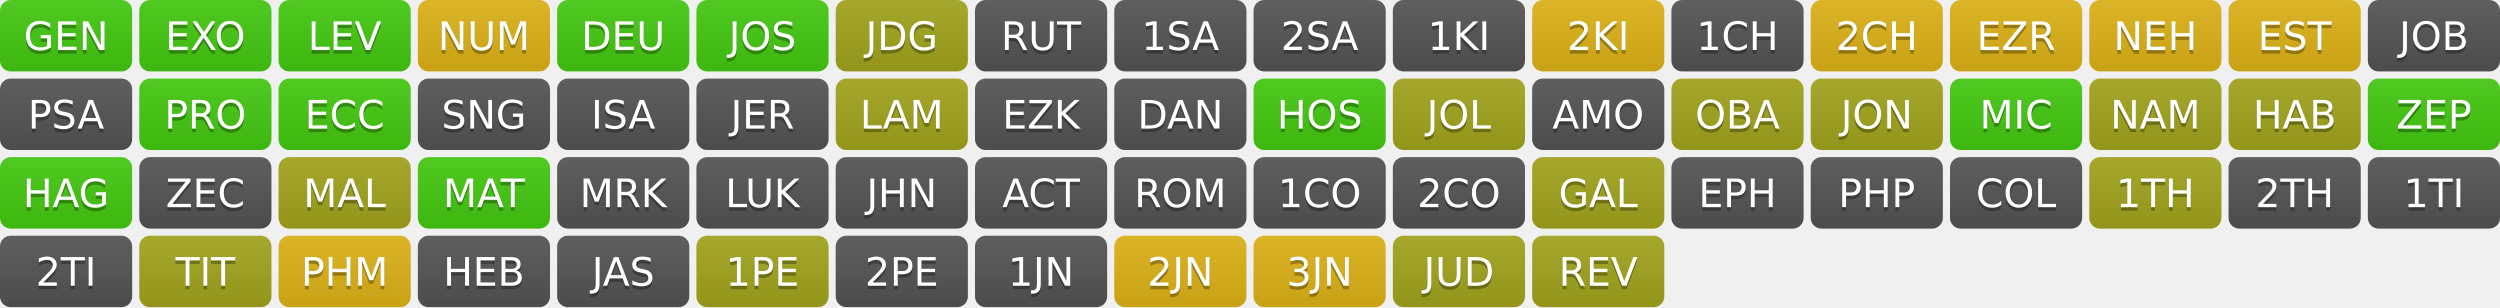
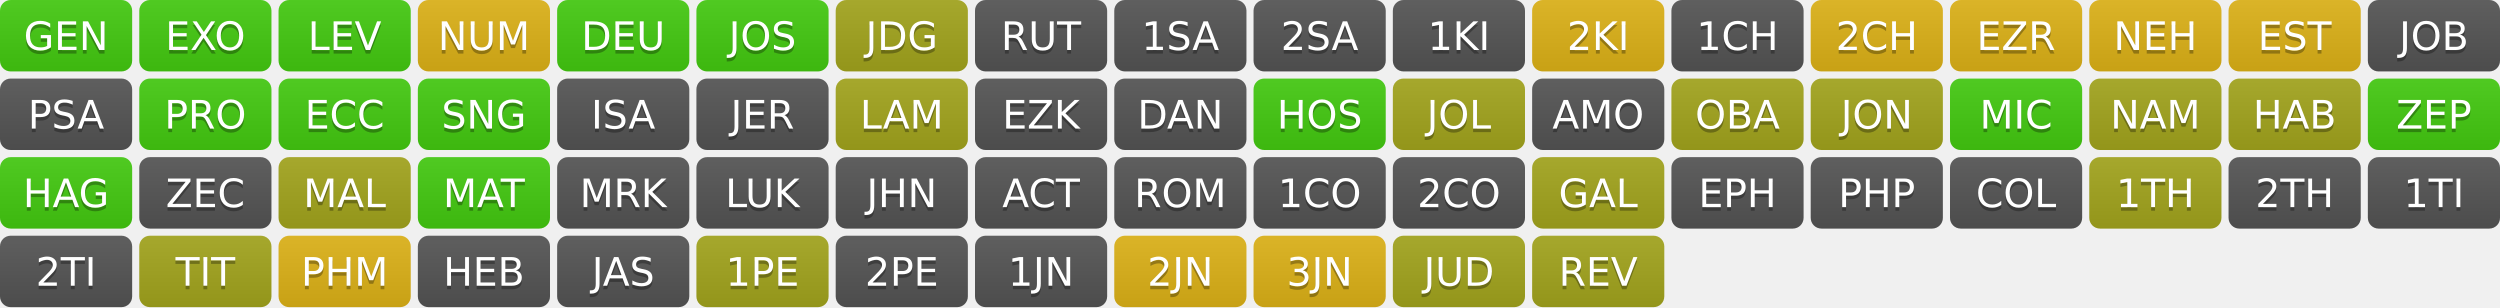
<svg xmlns="http://www.w3.org/2000/svg" width="700" height="86" role="img" aria-label="Progress">
  <linearGradient id="s" x2="0" y2="100%">
    <stop offset="0" stop-color="#bbb" stop-opacity=".1" />
    <stop offset="1" stop-opacity=".1" />
  </linearGradient>
  <clipPath id="r">
    <rect width="37" height="20" rx="3" fill="#fff" />
  </clipPath>
  <g transform="translate(0,0)">
    <g clip-path="url(#r)">
      <rect width="0" height="20" fill="#4c1" />
      <rect x="0" width="37" height="20" fill="#4c1" />
      <rect width="37" height="20" fill="url(#s)" />
    </g>
    <g fill="#fff" text-anchor="middle" font-family="Verdana,Geneva,DejaVu Sans,sans-serif" text-rendering="geometricPrecision" font-size="110">
      <text aria-hidden="true" x="185" y="150" fill="#010101" fill-opacity=".3" transform="scale(.1)" textLength="270">GEN</text>
      <text x="185" y="140" transform="scale(.1)" fill="#fff" textLength="270">GEN</text>
    </g>
  </g>
  <g transform="translate(39,0)">
    <g clip-path="url(#r)">
      <rect width="0" height="20" fill="#4c1" />
      <rect x="0" width="37" height="20" fill="#4c1" />
      <rect width="37" height="20" fill="url(#s)" />
    </g>
    <g fill="#fff" text-anchor="middle" font-family="Verdana,Geneva,DejaVu Sans,sans-serif" text-rendering="geometricPrecision" font-size="110">
      <text aria-hidden="true" x="185" y="150" fill="#010101" fill-opacity=".3" transform="scale(.1)" textLength="270">EXO</text>
      <text x="185" y="140" transform="scale(.1)" fill="#fff" textLength="270">EXO</text>
    </g>
  </g>
  <g transform="translate(78,0)">
    <g clip-path="url(#r)">
      <rect width="0" height="20" fill="#4c1" />
      <rect x="0" width="37" height="20" fill="#4c1" />
      <rect width="37" height="20" fill="url(#s)" />
    </g>
    <g fill="#fff" text-anchor="middle" font-family="Verdana,Geneva,DejaVu Sans,sans-serif" text-rendering="geometricPrecision" font-size="110">
      <text aria-hidden="true" x="185" y="150" fill="#010101" fill-opacity=".3" transform="scale(.1)" textLength="270">LEV</text>
      <text x="185" y="140" transform="scale(.1)" fill="#fff" textLength="270">LEV</text>
    </g>
  </g>
  <g transform="translate(117,0)">
    <g clip-path="url(#r)">
      <rect width="0" height="20" fill="#dfb317" />
      <rect x="0" width="37" height="20" fill="#dfb317" />
      <rect width="37" height="20" fill="url(#s)" />
    </g>
    <g fill="#fff" text-anchor="middle" font-family="Verdana,Geneva,DejaVu Sans,sans-serif" text-rendering="geometricPrecision" font-size="110">
      <text aria-hidden="true" x="185" y="150" fill="#010101" fill-opacity=".3" transform="scale(.1)" textLength="270">NUM</text>
      <text x="185" y="140" transform="scale(.1)" fill="#fff" textLength="270">NUM</text>
    </g>
  </g>
  <g transform="translate(156,0)">
    <g clip-path="url(#r)">
      <rect width="0" height="20" fill="#4c1" />
      <rect x="0" width="37" height="20" fill="#4c1" />
      <rect width="37" height="20" fill="url(#s)" />
    </g>
    <g fill="#fff" text-anchor="middle" font-family="Verdana,Geneva,DejaVu Sans,sans-serif" text-rendering="geometricPrecision" font-size="110">
      <text aria-hidden="true" x="185" y="150" fill="#010101" fill-opacity=".3" transform="scale(.1)" textLength="270">DEU</text>
      <text x="185" y="140" transform="scale(.1)" fill="#fff" textLength="270">DEU</text>
    </g>
  </g>
  <g transform="translate(195,0)">
    <g clip-path="url(#r)">
      <rect width="0" height="20" fill="#4c1" />
      <rect x="0" width="37" height="20" fill="#4c1" />
      <rect width="37" height="20" fill="url(#s)" />
    </g>
    <g fill="#fff" text-anchor="middle" font-family="Verdana,Geneva,DejaVu Sans,sans-serif" text-rendering="geometricPrecision" font-size="110">
      <text aria-hidden="true" x="185" y="150" fill="#010101" fill-opacity=".3" transform="scale(.1)" textLength="270">JOS</text>
      <text x="185" y="140" transform="scale(.1)" fill="#fff" textLength="270">JOS</text>
    </g>
  </g>
  <g transform="translate(234,0)">
    <g clip-path="url(#r)">
      <rect width="0" height="20" fill="#a4a61d" />
      <rect x="0" width="37" height="20" fill="#a4a61d" />
      <rect width="37" height="20" fill="url(#s)" />
    </g>
    <g fill="#fff" text-anchor="middle" font-family="Verdana,Geneva,DejaVu Sans,sans-serif" text-rendering="geometricPrecision" font-size="110">
      <text aria-hidden="true" x="185" y="150" fill="#010101" fill-opacity=".3" transform="scale(.1)" textLength="270">JDG</text>
      <text x="185" y="140" transform="scale(.1)" fill="#fff" textLength="270">JDG</text>
    </g>
  </g>
  <g transform="translate(273,0)">
    <g clip-path="url(#r)">
      <rect width="0" height="20" fill="#555" />
      <rect x="0" width="37" height="20" fill="#555" />
      <rect width="37" height="20" fill="url(#s)" />
    </g>
    <g fill="#fff" text-anchor="middle" font-family="Verdana,Geneva,DejaVu Sans,sans-serif" text-rendering="geometricPrecision" font-size="110">
      <text aria-hidden="true" x="185" y="150" fill="#010101" fill-opacity=".3" transform="scale(.1)" textLength="270">RUT</text>
      <text x="185" y="140" transform="scale(.1)" fill="#fff" textLength="270">RUT</text>
    </g>
  </g>
  <g transform="translate(312,0)">
    <g clip-path="url(#r)">
      <rect width="0" height="20" fill="#555" />
      <rect x="0" width="37" height="20" fill="#555" />
      <rect width="37" height="20" fill="url(#s)" />
    </g>
    <g fill="#fff" text-anchor="middle" font-family="Verdana,Geneva,DejaVu Sans,sans-serif" text-rendering="geometricPrecision" font-size="110">
      <text aria-hidden="true" x="185" y="150" fill="#010101" fill-opacity=".3" transform="scale(.1)" textLength="270">1SA</text>
      <text x="185" y="140" transform="scale(.1)" fill="#fff" textLength="270">1SA</text>
    </g>
  </g>
  <g transform="translate(351,0)">
    <g clip-path="url(#r)">
      <rect width="0" height="20" fill="#555" />
      <rect x="0" width="37" height="20" fill="#555" />
      <rect width="37" height="20" fill="url(#s)" />
    </g>
    <g fill="#fff" text-anchor="middle" font-family="Verdana,Geneva,DejaVu Sans,sans-serif" text-rendering="geometricPrecision" font-size="110">
      <text aria-hidden="true" x="185" y="150" fill="#010101" fill-opacity=".3" transform="scale(.1)" textLength="270">2SA</text>
      <text x="185" y="140" transform="scale(.1)" fill="#fff" textLength="270">2SA</text>
    </g>
  </g>
  <g transform="translate(390,0)">
    <g clip-path="url(#r)">
      <rect width="0" height="20" fill="#555" />
      <rect x="0" width="37" height="20" fill="#555" />
      <rect width="37" height="20" fill="url(#s)" />
    </g>
    <g fill="#fff" text-anchor="middle" font-family="Verdana,Geneva,DejaVu Sans,sans-serif" text-rendering="geometricPrecision" font-size="110">
      <text aria-hidden="true" x="185" y="150" fill="#010101" fill-opacity=".3" transform="scale(.1)" textLength="270">1KI</text>
      <text x="185" y="140" transform="scale(.1)" fill="#fff" textLength="270">1KI</text>
    </g>
  </g>
  <g transform="translate(429,0)">
    <g clip-path="url(#r)">
      <rect width="0" height="20" fill="#dfb317" />
      <rect x="0" width="37" height="20" fill="#dfb317" />
      <rect width="37" height="20" fill="url(#s)" />
    </g>
    <g fill="#fff" text-anchor="middle" font-family="Verdana,Geneva,DejaVu Sans,sans-serif" text-rendering="geometricPrecision" font-size="110">
      <text aria-hidden="true" x="185" y="150" fill="#010101" fill-opacity=".3" transform="scale(.1)" textLength="270">2KI</text>
      <text x="185" y="140" transform="scale(.1)" fill="#fff" textLength="270">2KI</text>
    </g>
  </g>
  <g transform="translate(468,0)">
    <g clip-path="url(#r)">
      <rect width="0" height="20" fill="#555" />
      <rect x="0" width="37" height="20" fill="#555" />
      <rect width="37" height="20" fill="url(#s)" />
    </g>
    <g fill="#fff" text-anchor="middle" font-family="Verdana,Geneva,DejaVu Sans,sans-serif" text-rendering="geometricPrecision" font-size="110">
      <text aria-hidden="true" x="185" y="150" fill="#010101" fill-opacity=".3" transform="scale(.1)" textLength="270">1CH</text>
      <text x="185" y="140" transform="scale(.1)" fill="#fff" textLength="270">1CH</text>
    </g>
  </g>
  <g transform="translate(507,0)">
    <g clip-path="url(#r)">
      <rect width="0" height="20" fill="#dfb317" />
      <rect x="0" width="37" height="20" fill="#dfb317" />
      <rect width="37" height="20" fill="url(#s)" />
    </g>
    <g fill="#fff" text-anchor="middle" font-family="Verdana,Geneva,DejaVu Sans,sans-serif" text-rendering="geometricPrecision" font-size="110">
      <text aria-hidden="true" x="185" y="150" fill="#010101" fill-opacity=".3" transform="scale(.1)" textLength="270">2CH</text>
      <text x="185" y="140" transform="scale(.1)" fill="#fff" textLength="270">2CH</text>
    </g>
  </g>
  <g transform="translate(546,0)">
    <g clip-path="url(#r)">
      <rect width="0" height="20" fill="#dfb317" />
      <rect x="0" width="37" height="20" fill="#dfb317" />
      <rect width="37" height="20" fill="url(#s)" />
    </g>
    <g fill="#fff" text-anchor="middle" font-family="Verdana,Geneva,DejaVu Sans,sans-serif" text-rendering="geometricPrecision" font-size="110">
      <text aria-hidden="true" x="185" y="150" fill="#010101" fill-opacity=".3" transform="scale(.1)" textLength="270">EZR</text>
      <text x="185" y="140" transform="scale(.1)" fill="#fff" textLength="270">EZR</text>
    </g>
  </g>
  <g transform="translate(585,0)">
    <g clip-path="url(#r)">
      <rect width="0" height="20" fill="#dfb317" />
      <rect x="0" width="37" height="20" fill="#dfb317" />
      <rect width="37" height="20" fill="url(#s)" />
    </g>
    <g fill="#fff" text-anchor="middle" font-family="Verdana,Geneva,DejaVu Sans,sans-serif" text-rendering="geometricPrecision" font-size="110">
      <text aria-hidden="true" x="185" y="150" fill="#010101" fill-opacity=".3" transform="scale(.1)" textLength="270">NEH</text>
      <text x="185" y="140" transform="scale(.1)" fill="#fff" textLength="270">NEH</text>
    </g>
  </g>
  <g transform="translate(624,0)">
    <g clip-path="url(#r)">
      <rect width="0" height="20" fill="#dfb317" />
      <rect x="0" width="37" height="20" fill="#dfb317" />
      <rect width="37" height="20" fill="url(#s)" />
    </g>
    <g fill="#fff" text-anchor="middle" font-family="Verdana,Geneva,DejaVu Sans,sans-serif" text-rendering="geometricPrecision" font-size="110">
      <text aria-hidden="true" x="185" y="150" fill="#010101" fill-opacity=".3" transform="scale(.1)" textLength="270">EST</text>
      <text x="185" y="140" transform="scale(.1)" fill="#fff" textLength="270">EST</text>
    </g>
  </g>
  <g transform="translate(663,0)">
    <g clip-path="url(#r)">
      <rect width="0" height="20" fill="#555" />
      <rect x="0" width="37" height="20" fill="#555" />
      <rect width="37" height="20" fill="url(#s)" />
    </g>
    <g fill="#fff" text-anchor="middle" font-family="Verdana,Geneva,DejaVu Sans,sans-serif" text-rendering="geometricPrecision" font-size="110">
      <text aria-hidden="true" x="185" y="150" fill="#010101" fill-opacity=".3" transform="scale(.1)" textLength="270">JOB</text>
      <text x="185" y="140" transform="scale(.1)" fill="#fff" textLength="270">JOB</text>
    </g>
  </g>
  <g transform="translate(0,22)">
    <g clip-path="url(#r)">
      <rect width="0" height="20" fill="#555" />
      <rect x="0" width="37" height="20" fill="#555" />
      <rect width="37" height="20" fill="url(#s)" />
    </g>
    <g fill="#fff" text-anchor="middle" font-family="Verdana,Geneva,DejaVu Sans,sans-serif" text-rendering="geometricPrecision" font-size="110">
      <text aria-hidden="true" x="185" y="150" fill="#010101" fill-opacity=".3" transform="scale(.1)" textLength="270">PSA</text>
      <text x="185" y="140" transform="scale(.1)" fill="#fff" textLength="270">PSA</text>
    </g>
  </g>
  <g transform="translate(39,22)">
    <g clip-path="url(#r)">
      <rect width="0" height="20" fill="#4c1" />
      <rect x="0" width="37" height="20" fill="#4c1" />
      <rect width="37" height="20" fill="url(#s)" />
    </g>
    <g fill="#fff" text-anchor="middle" font-family="Verdana,Geneva,DejaVu Sans,sans-serif" text-rendering="geometricPrecision" font-size="110">
      <text aria-hidden="true" x="185" y="150" fill="#010101" fill-opacity=".3" transform="scale(.1)" textLength="270">PRO</text>
      <text x="185" y="140" transform="scale(.1)" fill="#fff" textLength="270">PRO</text>
    </g>
  </g>
  <g transform="translate(78,22)">
    <g clip-path="url(#r)">
      <rect width="0" height="20" fill="#4c1" />
      <rect x="0" width="37" height="20" fill="#4c1" />
      <rect width="37" height="20" fill="url(#s)" />
    </g>
    <g fill="#fff" text-anchor="middle" font-family="Verdana,Geneva,DejaVu Sans,sans-serif" text-rendering="geometricPrecision" font-size="110">
      <text aria-hidden="true" x="185" y="150" fill="#010101" fill-opacity=".3" transform="scale(.1)" textLength="270">ECC</text>
      <text x="185" y="140" transform="scale(.1)" fill="#fff" textLength="270">ECC</text>
    </g>
  </g>
  <g transform="translate(117,22)">
    <g clip-path="url(#r)">
-       <rect width="0" height="20" fill="#555" />
-       <rect x="0" width="37" height="20" fill="#555" />
+       <rect width="0" height="20" fill="#4c1" />
+       <rect x="0" width="37" height="20" fill="#4c1" />
      <rect width="37" height="20" fill="url(#s)" />
    </g>
    <g fill="#fff" text-anchor="middle" font-family="Verdana,Geneva,DejaVu Sans,sans-serif" text-rendering="geometricPrecision" font-size="110">
      <text aria-hidden="true" x="185" y="150" fill="#010101" fill-opacity=".3" transform="scale(.1)" textLength="270">SNG</text>
      <text x="185" y="140" transform="scale(.1)" fill="#fff" textLength="270">SNG</text>
    </g>
  </g>
  <g transform="translate(156,22)">
    <g clip-path="url(#r)">
      <rect width="0" height="20" fill="#555" />
      <rect x="0" width="37" height="20" fill="#555" />
      <rect width="37" height="20" fill="url(#s)" />
    </g>
    <g fill="#fff" text-anchor="middle" font-family="Verdana,Geneva,DejaVu Sans,sans-serif" text-rendering="geometricPrecision" font-size="110">
      <text aria-hidden="true" x="185" y="150" fill="#010101" fill-opacity=".3" transform="scale(.1)" textLength="270">ISA</text>
      <text x="185" y="140" transform="scale(.1)" fill="#fff" textLength="270">ISA</text>
    </g>
  </g>
  <g transform="translate(195,22)">
    <g clip-path="url(#r)">
      <rect width="0" height="20" fill="#555" />
      <rect x="0" width="37" height="20" fill="#555" />
      <rect width="37" height="20" fill="url(#s)" />
    </g>
    <g fill="#fff" text-anchor="middle" font-family="Verdana,Geneva,DejaVu Sans,sans-serif" text-rendering="geometricPrecision" font-size="110">
      <text aria-hidden="true" x="185" y="150" fill="#010101" fill-opacity=".3" transform="scale(.1)" textLength="270">JER</text>
      <text x="185" y="140" transform="scale(.1)" fill="#fff" textLength="270">JER</text>
    </g>
  </g>
  <g transform="translate(234,22)">
    <g clip-path="url(#r)">
      <rect width="0" height="20" fill="#a4a61d" />
      <rect x="0" width="37" height="20" fill="#a4a61d" />
      <rect width="37" height="20" fill="url(#s)" />
    </g>
    <g fill="#fff" text-anchor="middle" font-family="Verdana,Geneva,DejaVu Sans,sans-serif" text-rendering="geometricPrecision" font-size="110">
      <text aria-hidden="true" x="185" y="150" fill="#010101" fill-opacity=".3" transform="scale(.1)" textLength="270">LAM</text>
      <text x="185" y="140" transform="scale(.1)" fill="#fff" textLength="270">LAM</text>
    </g>
  </g>
  <g transform="translate(273,22)">
    <g clip-path="url(#r)">
      <rect width="0" height="20" fill="#555" />
      <rect x="0" width="37" height="20" fill="#555" />
      <rect width="37" height="20" fill="url(#s)" />
    </g>
    <g fill="#fff" text-anchor="middle" font-family="Verdana,Geneva,DejaVu Sans,sans-serif" text-rendering="geometricPrecision" font-size="110">
      <text aria-hidden="true" x="185" y="150" fill="#010101" fill-opacity=".3" transform="scale(.1)" textLength="270">EZK</text>
      <text x="185" y="140" transform="scale(.1)" fill="#fff" textLength="270">EZK</text>
    </g>
  </g>
  <g transform="translate(312,22)">
    <g clip-path="url(#r)">
      <rect width="0" height="20" fill="#555" />
      <rect x="0" width="37" height="20" fill="#555" />
      <rect width="37" height="20" fill="url(#s)" />
    </g>
    <g fill="#fff" text-anchor="middle" font-family="Verdana,Geneva,DejaVu Sans,sans-serif" text-rendering="geometricPrecision" font-size="110">
      <text aria-hidden="true" x="185" y="150" fill="#010101" fill-opacity=".3" transform="scale(.1)" textLength="270">DAN</text>
      <text x="185" y="140" transform="scale(.1)" fill="#fff" textLength="270">DAN</text>
    </g>
  </g>
  <g transform="translate(351,22)">
    <g clip-path="url(#r)">
      <rect width="0" height="20" fill="#4c1" />
      <rect x="0" width="37" height="20" fill="#4c1" />
      <rect width="37" height="20" fill="url(#s)" />
    </g>
    <g fill="#fff" text-anchor="middle" font-family="Verdana,Geneva,DejaVu Sans,sans-serif" text-rendering="geometricPrecision" font-size="110">
      <text aria-hidden="true" x="185" y="150" fill="#010101" fill-opacity=".3" transform="scale(.1)" textLength="270">HOS</text>
      <text x="185" y="140" transform="scale(.1)" fill="#fff" textLength="270">HOS</text>
    </g>
  </g>
  <g transform="translate(390,22)">
    <g clip-path="url(#r)">
      <rect width="0" height="20" fill="#a4a61d" />
      <rect x="0" width="37" height="20" fill="#a4a61d" />
      <rect width="37" height="20" fill="url(#s)" />
    </g>
    <g fill="#fff" text-anchor="middle" font-family="Verdana,Geneva,DejaVu Sans,sans-serif" text-rendering="geometricPrecision" font-size="110">
      <text aria-hidden="true" x="185" y="150" fill="#010101" fill-opacity=".3" transform="scale(.1)" textLength="270">JOL</text>
      <text x="185" y="140" transform="scale(.1)" fill="#fff" textLength="270">JOL</text>
    </g>
  </g>
  <g transform="translate(429,22)">
    <g clip-path="url(#r)">
      <rect width="0" height="20" fill="#555" />
      <rect x="0" width="37" height="20" fill="#555" />
      <rect width="37" height="20" fill="url(#s)" />
    </g>
    <g fill="#fff" text-anchor="middle" font-family="Verdana,Geneva,DejaVu Sans,sans-serif" text-rendering="geometricPrecision" font-size="110">
      <text aria-hidden="true" x="185" y="150" fill="#010101" fill-opacity=".3" transform="scale(.1)" textLength="270">AMO</text>
      <text x="185" y="140" transform="scale(.1)" fill="#fff" textLength="270">AMO</text>
    </g>
  </g>
  <g transform="translate(468,22)">
    <g clip-path="url(#r)">
      <rect width="0" height="20" fill="#a4a61d" />
      <rect x="0" width="37" height="20" fill="#a4a61d" />
      <rect width="37" height="20" fill="url(#s)" />
    </g>
    <g fill="#fff" text-anchor="middle" font-family="Verdana,Geneva,DejaVu Sans,sans-serif" text-rendering="geometricPrecision" font-size="110">
      <text aria-hidden="true" x="185" y="150" fill="#010101" fill-opacity=".3" transform="scale(.1)" textLength="270">OBA</text>
      <text x="185" y="140" transform="scale(.1)" fill="#fff" textLength="270">OBA</text>
    </g>
  </g>
  <g transform="translate(507,22)">
    <g clip-path="url(#r)">
      <rect width="0" height="20" fill="#a4a61d" />
      <rect x="0" width="37" height="20" fill="#a4a61d" />
      <rect width="37" height="20" fill="url(#s)" />
    </g>
    <g fill="#fff" text-anchor="middle" font-family="Verdana,Geneva,DejaVu Sans,sans-serif" text-rendering="geometricPrecision" font-size="110">
      <text aria-hidden="true" x="185" y="150" fill="#010101" fill-opacity=".3" transform="scale(.1)" textLength="270">JON</text>
      <text x="185" y="140" transform="scale(.1)" fill="#fff" textLength="270">JON</text>
    </g>
  </g>
  <g transform="translate(546,22)">
    <g clip-path="url(#r)">
      <rect width="0" height="20" fill="#4c1" />
      <rect x="0" width="37" height="20" fill="#4c1" />
      <rect width="37" height="20" fill="url(#s)" />
    </g>
    <g fill="#fff" text-anchor="middle" font-family="Verdana,Geneva,DejaVu Sans,sans-serif" text-rendering="geometricPrecision" font-size="110">
      <text aria-hidden="true" x="185" y="150" fill="#010101" fill-opacity=".3" transform="scale(.1)" textLength="270">MIC</text>
      <text x="185" y="140" transform="scale(.1)" fill="#fff" textLength="270">MIC</text>
    </g>
  </g>
  <g transform="translate(585,22)">
    <g clip-path="url(#r)">
      <rect width="0" height="20" fill="#a4a61d" />
      <rect x="0" width="37" height="20" fill="#a4a61d" />
      <rect width="37" height="20" fill="url(#s)" />
    </g>
    <g fill="#fff" text-anchor="middle" font-family="Verdana,Geneva,DejaVu Sans,sans-serif" text-rendering="geometricPrecision" font-size="110">
      <text aria-hidden="true" x="185" y="150" fill="#010101" fill-opacity=".3" transform="scale(.1)" textLength="270">NAM</text>
      <text x="185" y="140" transform="scale(.1)" fill="#fff" textLength="270">NAM</text>
    </g>
  </g>
  <g transform="translate(624,22)">
    <g clip-path="url(#r)">
      <rect width="0" height="20" fill="#a4a61d" />
      <rect x="0" width="37" height="20" fill="#a4a61d" />
      <rect width="37" height="20" fill="url(#s)" />
    </g>
    <g fill="#fff" text-anchor="middle" font-family="Verdana,Geneva,DejaVu Sans,sans-serif" text-rendering="geometricPrecision" font-size="110">
      <text aria-hidden="true" x="185" y="150" fill="#010101" fill-opacity=".3" transform="scale(.1)" textLength="270">HAB</text>
      <text x="185" y="140" transform="scale(.1)" fill="#fff" textLength="270">HAB</text>
    </g>
  </g>
  <g transform="translate(663,22)">
    <g clip-path="url(#r)">
      <rect width="0" height="20" fill="#4c1" />
      <rect x="0" width="37" height="20" fill="#4c1" />
      <rect width="37" height="20" fill="url(#s)" />
    </g>
    <g fill="#fff" text-anchor="middle" font-family="Verdana,Geneva,DejaVu Sans,sans-serif" text-rendering="geometricPrecision" font-size="110">
      <text aria-hidden="true" x="185" y="150" fill="#010101" fill-opacity=".3" transform="scale(.1)" textLength="270">ZEP</text>
      <text x="185" y="140" transform="scale(.1)" fill="#fff" textLength="270">ZEP</text>
    </g>
  </g>
  <g transform="translate(0,44)">
    <g clip-path="url(#r)">
      <rect width="0" height="20" fill="#4c1" />
      <rect x="0" width="37" height="20" fill="#4c1" />
      <rect width="37" height="20" fill="url(#s)" />
    </g>
    <g fill="#fff" text-anchor="middle" font-family="Verdana,Geneva,DejaVu Sans,sans-serif" text-rendering="geometricPrecision" font-size="110">
      <text aria-hidden="true" x="185" y="150" fill="#010101" fill-opacity=".3" transform="scale(.1)" textLength="270">HAG</text>
      <text x="185" y="140" transform="scale(.1)" fill="#fff" textLength="270">HAG</text>
    </g>
  </g>
  <g transform="translate(39,44)">
    <g clip-path="url(#r)">
      <rect width="0" height="20" fill="#555" />
      <rect x="0" width="37" height="20" fill="#555" />
      <rect width="37" height="20" fill="url(#s)" />
    </g>
    <g fill="#fff" text-anchor="middle" font-family="Verdana,Geneva,DejaVu Sans,sans-serif" text-rendering="geometricPrecision" font-size="110">
      <text aria-hidden="true" x="185" y="150" fill="#010101" fill-opacity=".3" transform="scale(.1)" textLength="270">ZEC</text>
      <text x="185" y="140" transform="scale(.1)" fill="#fff" textLength="270">ZEC</text>
    </g>
  </g>
  <g transform="translate(78,44)">
    <g clip-path="url(#r)">
      <rect width="0" height="20" fill="#a4a61d" />
      <rect x="0" width="37" height="20" fill="#a4a61d" />
      <rect width="37" height="20" fill="url(#s)" />
    </g>
    <g fill="#fff" text-anchor="middle" font-family="Verdana,Geneva,DejaVu Sans,sans-serif" text-rendering="geometricPrecision" font-size="110">
      <text aria-hidden="true" x="185" y="150" fill="#010101" fill-opacity=".3" transform="scale(.1)" textLength="270">MAL</text>
      <text x="185" y="140" transform="scale(.1)" fill="#fff" textLength="270">MAL</text>
    </g>
  </g>
  <g transform="translate(117,44)">
    <g clip-path="url(#r)">
      <rect width="0" height="20" fill="#4c1" />
      <rect x="0" width="37" height="20" fill="#4c1" />
      <rect width="37" height="20" fill="url(#s)" />
    </g>
    <g fill="#fff" text-anchor="middle" font-family="Verdana,Geneva,DejaVu Sans,sans-serif" text-rendering="geometricPrecision" font-size="110">
      <text aria-hidden="true" x="185" y="150" fill="#010101" fill-opacity=".3" transform="scale(.1)" textLength="270">MAT</text>
      <text x="185" y="140" transform="scale(.1)" fill="#fff" textLength="270">MAT</text>
    </g>
  </g>
  <g transform="translate(156,44)">
    <g clip-path="url(#r)">
      <rect width="0" height="20" fill="#555" />
      <rect x="0" width="37" height="20" fill="#555" />
      <rect width="37" height="20" fill="url(#s)" />
    </g>
    <g fill="#fff" text-anchor="middle" font-family="Verdana,Geneva,DejaVu Sans,sans-serif" text-rendering="geometricPrecision" font-size="110">
      <text aria-hidden="true" x="185" y="150" fill="#010101" fill-opacity=".3" transform="scale(.1)" textLength="270">MRK</text>
      <text x="185" y="140" transform="scale(.1)" fill="#fff" textLength="270">MRK</text>
    </g>
  </g>
  <g transform="translate(195,44)">
    <g clip-path="url(#r)">
      <rect width="0" height="20" fill="#555" />
      <rect x="0" width="37" height="20" fill="#555" />
      <rect width="37" height="20" fill="url(#s)" />
    </g>
    <g fill="#fff" text-anchor="middle" font-family="Verdana,Geneva,DejaVu Sans,sans-serif" text-rendering="geometricPrecision" font-size="110">
      <text aria-hidden="true" x="185" y="150" fill="#010101" fill-opacity=".3" transform="scale(.1)" textLength="270">LUK</text>
      <text x="185" y="140" transform="scale(.1)" fill="#fff" textLength="270">LUK</text>
    </g>
  </g>
  <g transform="translate(234,44)">
    <g clip-path="url(#r)">
      <rect width="0" height="20" fill="#555" />
      <rect x="0" width="37" height="20" fill="#555" />
      <rect width="37" height="20" fill="url(#s)" />
    </g>
    <g fill="#fff" text-anchor="middle" font-family="Verdana,Geneva,DejaVu Sans,sans-serif" text-rendering="geometricPrecision" font-size="110">
      <text aria-hidden="true" x="185" y="150" fill="#010101" fill-opacity=".3" transform="scale(.1)" textLength="270">JHN</text>
      <text x="185" y="140" transform="scale(.1)" fill="#fff" textLength="270">JHN</text>
    </g>
  </g>
  <g transform="translate(273,44)">
    <g clip-path="url(#r)">
      <rect width="0" height="20" fill="#555" />
      <rect x="0" width="37" height="20" fill="#555" />
      <rect width="37" height="20" fill="url(#s)" />
    </g>
    <g fill="#fff" text-anchor="middle" font-family="Verdana,Geneva,DejaVu Sans,sans-serif" text-rendering="geometricPrecision" font-size="110">
      <text aria-hidden="true" x="185" y="150" fill="#010101" fill-opacity=".3" transform="scale(.1)" textLength="270">ACT</text>
      <text x="185" y="140" transform="scale(.1)" fill="#fff" textLength="270">ACT</text>
    </g>
  </g>
  <g transform="translate(312,44)">
    <g clip-path="url(#r)">
      <rect width="0" height="20" fill="#555" />
      <rect x="0" width="37" height="20" fill="#555" />
      <rect width="37" height="20" fill="url(#s)" />
    </g>
    <g fill="#fff" text-anchor="middle" font-family="Verdana,Geneva,DejaVu Sans,sans-serif" text-rendering="geometricPrecision" font-size="110">
      <text aria-hidden="true" x="185" y="150" fill="#010101" fill-opacity=".3" transform="scale(.1)" textLength="270">ROM</text>
      <text x="185" y="140" transform="scale(.1)" fill="#fff" textLength="270">ROM</text>
    </g>
  </g>
  <g transform="translate(351,44)">
    <g clip-path="url(#r)">
      <rect width="0" height="20" fill="#555" />
      <rect x="0" width="37" height="20" fill="#555" />
      <rect width="37" height="20" fill="url(#s)" />
    </g>
    <g fill="#fff" text-anchor="middle" font-family="Verdana,Geneva,DejaVu Sans,sans-serif" text-rendering="geometricPrecision" font-size="110">
      <text aria-hidden="true" x="185" y="150" fill="#010101" fill-opacity=".3" transform="scale(.1)" textLength="270">1CO</text>
      <text x="185" y="140" transform="scale(.1)" fill="#fff" textLength="270">1CO</text>
    </g>
  </g>
  <g transform="translate(390,44)">
    <g clip-path="url(#r)">
      <rect width="0" height="20" fill="#555" />
      <rect x="0" width="37" height="20" fill="#555" />
      <rect width="37" height="20" fill="url(#s)" />
    </g>
    <g fill="#fff" text-anchor="middle" font-family="Verdana,Geneva,DejaVu Sans,sans-serif" text-rendering="geometricPrecision" font-size="110">
      <text aria-hidden="true" x="185" y="150" fill="#010101" fill-opacity=".3" transform="scale(.1)" textLength="270">2CO</text>
      <text x="185" y="140" transform="scale(.1)" fill="#fff" textLength="270">2CO</text>
    </g>
  </g>
  <g transform="translate(429,44)">
    <g clip-path="url(#r)">
      <rect width="0" height="20" fill="#a4a61d" />
      <rect x="0" width="37" height="20" fill="#a4a61d" />
      <rect width="37" height="20" fill="url(#s)" />
    </g>
    <g fill="#fff" text-anchor="middle" font-family="Verdana,Geneva,DejaVu Sans,sans-serif" text-rendering="geometricPrecision" font-size="110">
      <text aria-hidden="true" x="185" y="150" fill="#010101" fill-opacity=".3" transform="scale(.1)" textLength="270">GAL</text>
      <text x="185" y="140" transform="scale(.1)" fill="#fff" textLength="270">GAL</text>
    </g>
  </g>
  <g transform="translate(468,44)">
    <g clip-path="url(#r)">
      <rect width="0" height="20" fill="#555" />
      <rect x="0" width="37" height="20" fill="#555" />
      <rect width="37" height="20" fill="url(#s)" />
    </g>
    <g fill="#fff" text-anchor="middle" font-family="Verdana,Geneva,DejaVu Sans,sans-serif" text-rendering="geometricPrecision" font-size="110">
      <text aria-hidden="true" x="185" y="150" fill="#010101" fill-opacity=".3" transform="scale(.1)" textLength="270">EPH</text>
      <text x="185" y="140" transform="scale(.1)" fill="#fff" textLength="270">EPH</text>
    </g>
  </g>
  <g transform="translate(507,44)">
    <g clip-path="url(#r)">
      <rect width="0" height="20" fill="#555" />
      <rect x="0" width="37" height="20" fill="#555" />
      <rect width="37" height="20" fill="url(#s)" />
    </g>
    <g fill="#fff" text-anchor="middle" font-family="Verdana,Geneva,DejaVu Sans,sans-serif" text-rendering="geometricPrecision" font-size="110">
      <text aria-hidden="true" x="185" y="150" fill="#010101" fill-opacity=".3" transform="scale(.1)" textLength="270">PHP</text>
      <text x="185" y="140" transform="scale(.1)" fill="#fff" textLength="270">PHP</text>
    </g>
  </g>
  <g transform="translate(546,44)">
    <g clip-path="url(#r)">
      <rect width="0" height="20" fill="#555" />
      <rect x="0" width="37" height="20" fill="#555" />
      <rect width="37" height="20" fill="url(#s)" />
    </g>
    <g fill="#fff" text-anchor="middle" font-family="Verdana,Geneva,DejaVu Sans,sans-serif" text-rendering="geometricPrecision" font-size="110">
      <text aria-hidden="true" x="185" y="150" fill="#010101" fill-opacity=".3" transform="scale(.1)" textLength="270">COL</text>
      <text x="185" y="140" transform="scale(.1)" fill="#fff" textLength="270">COL</text>
    </g>
  </g>
  <g transform="translate(585,44)">
    <g clip-path="url(#r)">
      <rect width="0" height="20" fill="#a4a61d" />
      <rect x="0" width="37" height="20" fill="#a4a61d" />
      <rect width="37" height="20" fill="url(#s)" />
    </g>
    <g fill="#fff" text-anchor="middle" font-family="Verdana,Geneva,DejaVu Sans,sans-serif" text-rendering="geometricPrecision" font-size="110">
      <text aria-hidden="true" x="185" y="150" fill="#010101" fill-opacity=".3" transform="scale(.1)" textLength="270">1TH</text>
      <text x="185" y="140" transform="scale(.1)" fill="#fff" textLength="270">1TH</text>
    </g>
  </g>
  <g transform="translate(624,44)">
    <g clip-path="url(#r)">
      <rect width="0" height="20" fill="#555" />
      <rect x="0" width="37" height="20" fill="#555" />
      <rect width="37" height="20" fill="url(#s)" />
    </g>
    <g fill="#fff" text-anchor="middle" font-family="Verdana,Geneva,DejaVu Sans,sans-serif" text-rendering="geometricPrecision" font-size="110">
      <text aria-hidden="true" x="185" y="150" fill="#010101" fill-opacity=".3" transform="scale(.1)" textLength="270">2TH</text>
      <text x="185" y="140" transform="scale(.1)" fill="#fff" textLength="270">2TH</text>
    </g>
  </g>
  <g transform="translate(663,44)">
    <g clip-path="url(#r)">
      <rect width="0" height="20" fill="#555" />
      <rect x="0" width="37" height="20" fill="#555" />
      <rect width="37" height="20" fill="url(#s)" />
    </g>
    <g fill="#fff" text-anchor="middle" font-family="Verdana,Geneva,DejaVu Sans,sans-serif" text-rendering="geometricPrecision" font-size="110">
      <text aria-hidden="true" x="185" y="150" fill="#010101" fill-opacity=".3" transform="scale(.1)" textLength="270">1TI</text>
      <text x="185" y="140" transform="scale(.1)" fill="#fff" textLength="270">1TI</text>
    </g>
  </g>
  <g transform="translate(0,66)">
    <g clip-path="url(#r)">
      <rect width="0" height="20" fill="#555" />
      <rect x="0" width="37" height="20" fill="#555" />
      <rect width="37" height="20" fill="url(#s)" />
    </g>
    <g fill="#fff" text-anchor="middle" font-family="Verdana,Geneva,DejaVu Sans,sans-serif" text-rendering="geometricPrecision" font-size="110">
      <text aria-hidden="true" x="185" y="150" fill="#010101" fill-opacity=".3" transform="scale(.1)" textLength="270">2TI</text>
      <text x="185" y="140" transform="scale(.1)" fill="#fff" textLength="270">2TI</text>
    </g>
  </g>
  <g transform="translate(39,66)">
    <g clip-path="url(#r)">
      <rect width="0" height="20" fill="#a4a61d" />
      <rect x="0" width="37" height="20" fill="#a4a61d" />
      <rect width="37" height="20" fill="url(#s)" />
    </g>
    <g fill="#fff" text-anchor="middle" font-family="Verdana,Geneva,DejaVu Sans,sans-serif" text-rendering="geometricPrecision" font-size="110">
      <text aria-hidden="true" x="185" y="150" fill="#010101" fill-opacity=".3" transform="scale(.1)" textLength="270">TIT</text>
      <text x="185" y="140" transform="scale(.1)" fill="#fff" textLength="270">TIT</text>
    </g>
  </g>
  <g transform="translate(78,66)">
    <g clip-path="url(#r)">
      <rect width="0" height="20" fill="#dfb317" />
      <rect x="0" width="37" height="20" fill="#dfb317" />
      <rect width="37" height="20" fill="url(#s)" />
    </g>
    <g fill="#fff" text-anchor="middle" font-family="Verdana,Geneva,DejaVu Sans,sans-serif" text-rendering="geometricPrecision" font-size="110">
      <text aria-hidden="true" x="185" y="150" fill="#010101" fill-opacity=".3" transform="scale(.1)" textLength="270">PHM</text>
      <text x="185" y="140" transform="scale(.1)" fill="#fff" textLength="270">PHM</text>
    </g>
  </g>
  <g transform="translate(117,66)">
    <g clip-path="url(#r)">
      <rect width="0" height="20" fill="#555" />
      <rect x="0" width="37" height="20" fill="#555" />
      <rect width="37" height="20" fill="url(#s)" />
    </g>
    <g fill="#fff" text-anchor="middle" font-family="Verdana,Geneva,DejaVu Sans,sans-serif" text-rendering="geometricPrecision" font-size="110">
      <text aria-hidden="true" x="185" y="150" fill="#010101" fill-opacity=".3" transform="scale(.1)" textLength="270">HEB</text>
      <text x="185" y="140" transform="scale(.1)" fill="#fff" textLength="270">HEB</text>
    </g>
  </g>
  <g transform="translate(156,66)">
    <g clip-path="url(#r)">
      <rect width="0" height="20" fill="#555" />
      <rect x="0" width="37" height="20" fill="#555" />
      <rect width="37" height="20" fill="url(#s)" />
    </g>
    <g fill="#fff" text-anchor="middle" font-family="Verdana,Geneva,DejaVu Sans,sans-serif" text-rendering="geometricPrecision" font-size="110">
      <text aria-hidden="true" x="185" y="150" fill="#010101" fill-opacity=".3" transform="scale(.1)" textLength="270">JAS</text>
      <text x="185" y="140" transform="scale(.1)" fill="#fff" textLength="270">JAS</text>
    </g>
  </g>
  <g transform="translate(195,66)">
    <g clip-path="url(#r)">
      <rect width="0" height="20" fill="#a4a61d" />
      <rect x="0" width="37" height="20" fill="#a4a61d" />
      <rect width="37" height="20" fill="url(#s)" />
    </g>
    <g fill="#fff" text-anchor="middle" font-family="Verdana,Geneva,DejaVu Sans,sans-serif" text-rendering="geometricPrecision" font-size="110">
      <text aria-hidden="true" x="185" y="150" fill="#010101" fill-opacity=".3" transform="scale(.1)" textLength="270">1PE</text>
      <text x="185" y="140" transform="scale(.1)" fill="#fff" textLength="270">1PE</text>
    </g>
  </g>
  <g transform="translate(234,66)">
    <g clip-path="url(#r)">
      <rect width="0" height="20" fill="#555" />
      <rect x="0" width="37" height="20" fill="#555" />
      <rect width="37" height="20" fill="url(#s)" />
    </g>
    <g fill="#fff" text-anchor="middle" font-family="Verdana,Geneva,DejaVu Sans,sans-serif" text-rendering="geometricPrecision" font-size="110">
      <text aria-hidden="true" x="185" y="150" fill="#010101" fill-opacity=".3" transform="scale(.1)" textLength="270">2PE</text>
      <text x="185" y="140" transform="scale(.1)" fill="#fff" textLength="270">2PE</text>
    </g>
  </g>
  <g transform="translate(273,66)">
    <g clip-path="url(#r)">
      <rect width="0" height="20" fill="#555" />
      <rect x="0" width="37" height="20" fill="#555" />
      <rect width="37" height="20" fill="url(#s)" />
    </g>
    <g fill="#fff" text-anchor="middle" font-family="Verdana,Geneva,DejaVu Sans,sans-serif" text-rendering="geometricPrecision" font-size="110">
      <text aria-hidden="true" x="185" y="150" fill="#010101" fill-opacity=".3" transform="scale(.1)" textLength="270">1JN</text>
      <text x="185" y="140" transform="scale(.1)" fill="#fff" textLength="270">1JN</text>
    </g>
  </g>
  <g transform="translate(312,66)">
    <g clip-path="url(#r)">
      <rect width="0" height="20" fill="#dfb317" />
      <rect x="0" width="37" height="20" fill="#dfb317" />
      <rect width="37" height="20" fill="url(#s)" />
    </g>
    <g fill="#fff" text-anchor="middle" font-family="Verdana,Geneva,DejaVu Sans,sans-serif" text-rendering="geometricPrecision" font-size="110">
      <text aria-hidden="true" x="185" y="150" fill="#010101" fill-opacity=".3" transform="scale(.1)" textLength="270">2JN</text>
      <text x="185" y="140" transform="scale(.1)" fill="#fff" textLength="270">2JN</text>
    </g>
  </g>
  <g transform="translate(351,66)">
    <g clip-path="url(#r)">
      <rect width="0" height="20" fill="#dfb317" />
      <rect x="0" width="37" height="20" fill="#dfb317" />
      <rect width="37" height="20" fill="url(#s)" />
    </g>
    <g fill="#fff" text-anchor="middle" font-family="Verdana,Geneva,DejaVu Sans,sans-serif" text-rendering="geometricPrecision" font-size="110">
      <text aria-hidden="true" x="185" y="150" fill="#010101" fill-opacity=".3" transform="scale(.1)" textLength="270">3JN</text>
      <text x="185" y="140" transform="scale(.1)" fill="#fff" textLength="270">3JN</text>
    </g>
  </g>
  <g transform="translate(390,66)">
    <g clip-path="url(#r)">
      <rect width="0" height="20" fill="#a4a61d" />
      <rect x="0" width="37" height="20" fill="#a4a61d" />
      <rect width="37" height="20" fill="url(#s)" />
    </g>
    <g fill="#fff" text-anchor="middle" font-family="Verdana,Geneva,DejaVu Sans,sans-serif" text-rendering="geometricPrecision" font-size="110">
      <text aria-hidden="true" x="185" y="150" fill="#010101" fill-opacity=".3" transform="scale(.1)" textLength="270">JUD</text>
      <text x="185" y="140" transform="scale(.1)" fill="#fff" textLength="270">JUD</text>
    </g>
  </g>
  <g transform="translate(429,66)">
    <g clip-path="url(#r)">
      <rect width="0" height="20" fill="#a4a61d" />
      <rect x="0" width="37" height="20" fill="#a4a61d" />
      <rect width="37" height="20" fill="url(#s)" />
    </g>
    <g fill="#fff" text-anchor="middle" font-family="Verdana,Geneva,DejaVu Sans,sans-serif" text-rendering="geometricPrecision" font-size="110">
      <text aria-hidden="true" x="185" y="150" fill="#010101" fill-opacity=".3" transform="scale(.1)" textLength="270">REV</text>
      <text x="185" y="140" transform="scale(.1)" fill="#fff" textLength="270">REV</text>
    </g>
  </g>
</svg>
